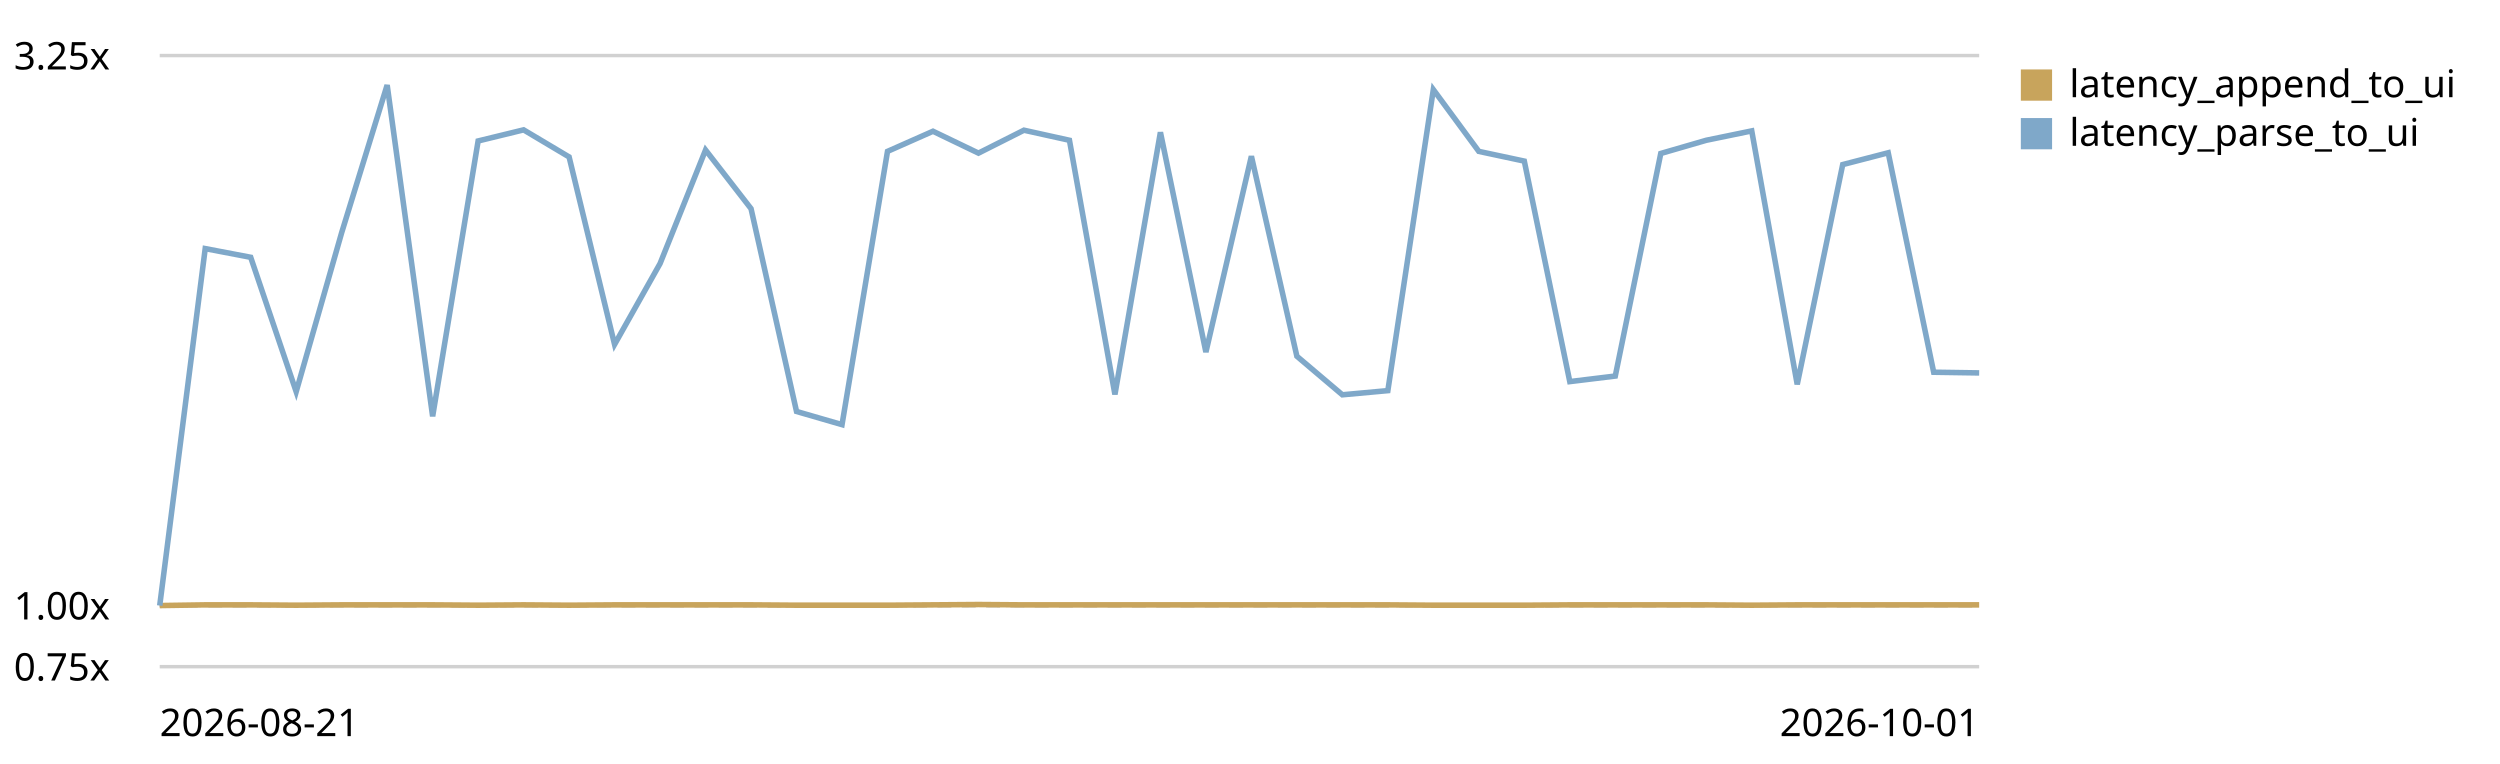
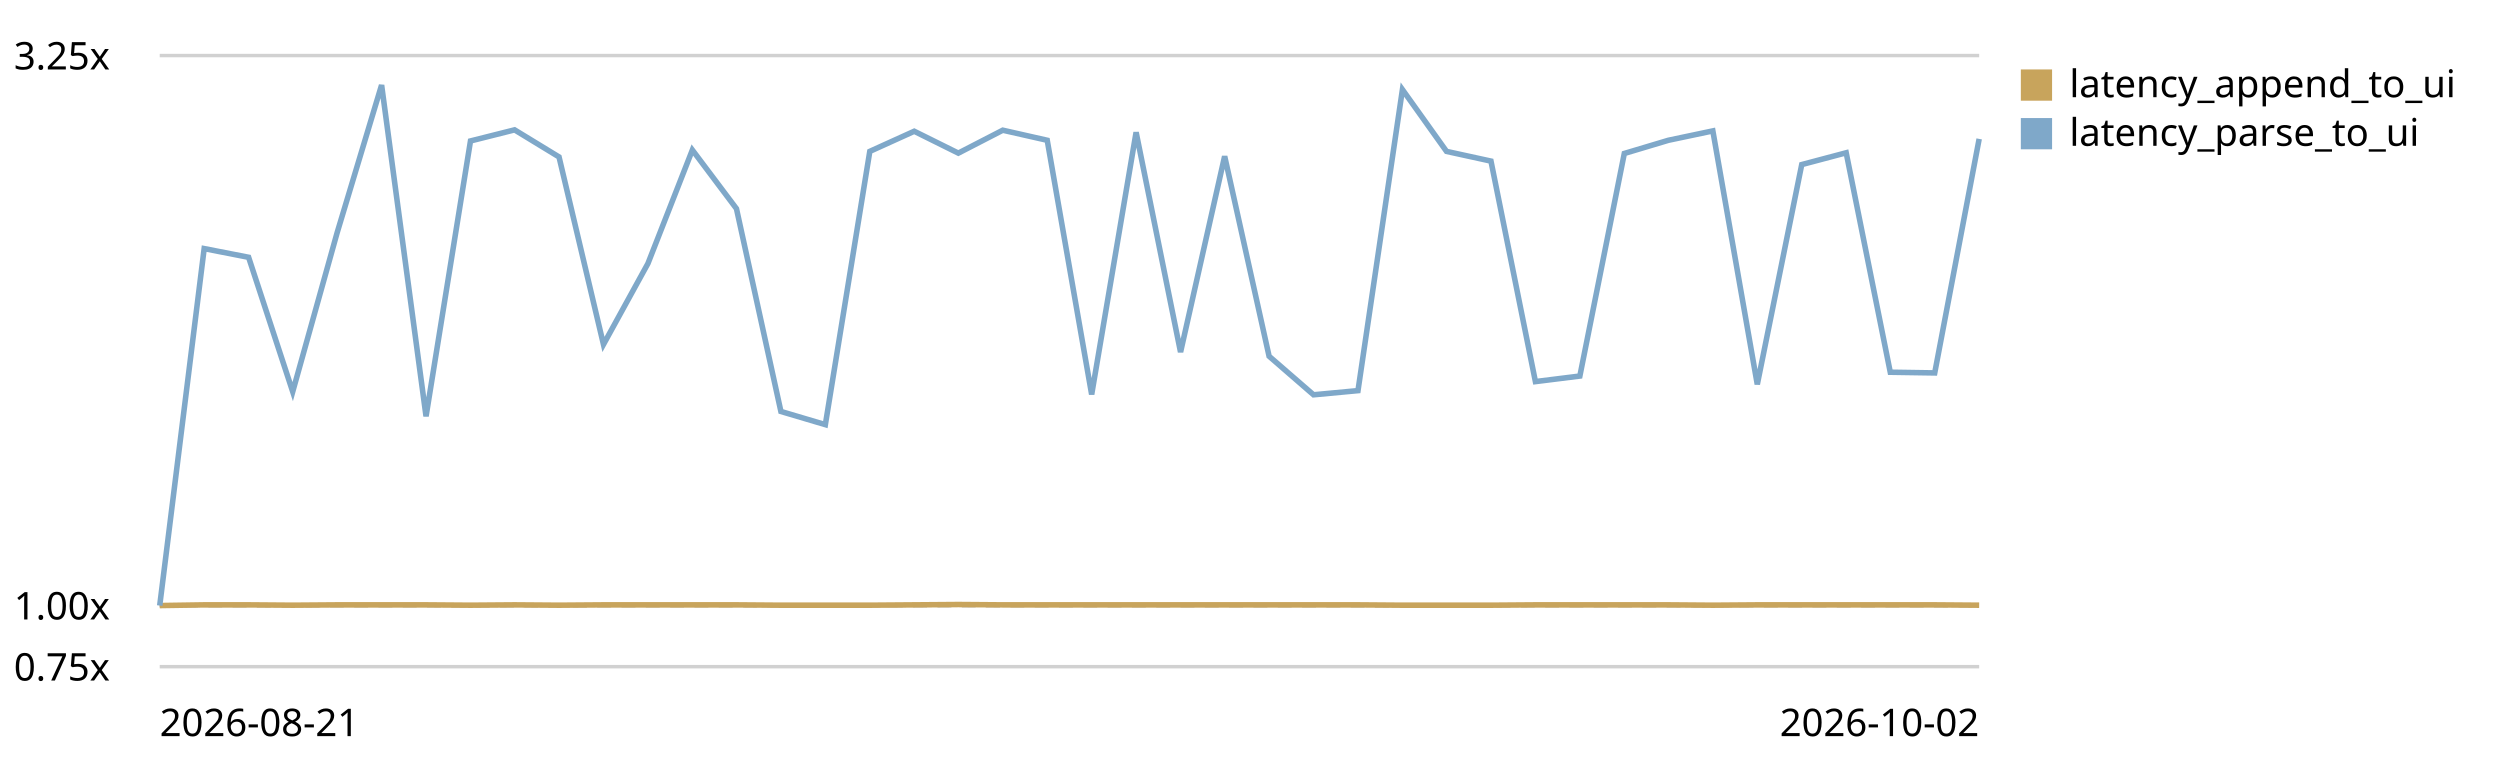
<svg xmlns="http://www.w3.org/2000/svg" viewBox="0 0 720 220" role="img" aria-label="End-to-end latency (log append -&gt; UI slot) trend, relative to the first recorded run">
  <style>text{font:11px system-ui,sans-serif;fill:currentColor}.grid{stroke:currentColor;stroke-opacity:.18}.base{stroke:currentColor;stroke-opacity:.45;stroke-dasharray:4 3}</style>
  <line class="grid" x1="46" y1="192.0" x2="570" y2="192.0" />
  <text x="4" y="196.0">0.75x</text>
  <line class="base" x1="46" y1="174.4" x2="570" y2="174.4" />
  <text x="4" y="178.4">1.00x</text>
  <line class="grid" x1="46" y1="16.0" x2="570" y2="16.0" />
  <text x="4" y="20.0">3.25x</text>
-   <path d="M46.0,174.4 L59.1,174.2 L72.2,174.2 L85.3,174.3 L98.4,174.2 L111.5,174.2 L124.6,174.2 L137.7,174.3 L150.8,174.2 L163.9,174.3 L177.0,174.2 L190.1,174.2 L203.2,174.2 L216.3,174.2 L229.4,174.3 L242.5,174.3 L255.6,174.3 L268.7,174.2 L281.8,174.1 L294.9,174.2 L308.0,174.2 L321.1,174.2 L334.2,174.2 L347.3,174.2 L360.4,174.2 L373.5,174.2 L386.6,174.2 L399.7,174.2 L412.8,174.3 L425.9,174.3 L439.0,174.3 L452.1,174.2 L465.2,174.2 L478.3,174.2 L491.4,174.2 L504.5,174.3 L517.6,174.2 L530.7,174.2 L543.8,174.2 L556.9,174.2 L570.0,174.2" fill="none" stroke="#c8a45c" stroke-width="1.6" />
+   <path d="M46.0,174.4 L58.8,174.2 L71.6,174.2 L84.3,174.3 L97.1,174.2 L109.9,174.2 L122.7,174.2 L135.5,174.3 L148.2,174.2 L161.0,174.3 L173.8,174.2 L186.6,174.2 L199.4,174.2 L212.1,174.2 L224.9,174.3 L237.7,174.3 L250.5,174.3 L263.3,174.2 L276.0,174.1 L288.8,174.2 L301.6,174.2 L314.4,174.2 L327.2,174.2 L340.0,174.2 L352.7,174.2 L365.5,174.2 L378.3,174.2 L391.1,174.2 L403.9,174.3 L416.6,174.3 L429.4,174.3 L442.2,174.2 L455.0,174.2 L467.8,174.2 L480.5,174.2 L493.3,174.3 L506.1,174.2 L518.9,174.2 L531.7,174.2 L544.4,174.2 L557.2,174.2 L570.0,174.3" fill="none" stroke="#c8a45c" stroke-width="1.6" />
  <rect x="582" y="20" width="9" height="9" fill="#c8a45c" />
  <text x="596" y="28">latency_append_to_ui</text>
-   <path d="M46.0,174.4 L59.1,71.6 L72.2,74.1 L85.3,112.8 L98.4,67.0 L111.5,24.5 L124.6,119.9 L137.7,40.6 L150.8,37.4 L163.9,45.2 L177.0,99.2 L190.1,75.9 L203.2,43.2 L216.3,60.1 L229.4,118.5 L242.5,122.3 L255.6,43.6 L268.7,37.8 L281.8,44.1 L294.9,37.5 L308.0,40.4 L321.1,113.6 L334.2,38.1 L347.3,101.4 L360.4,45.0 L373.5,102.6 L386.6,113.7 L399.7,112.5 L412.8,25.8 L425.9,43.6 L439.0,46.4 L452.1,109.9 L465.2,108.3 L478.3,44.2 L491.4,40.4 L504.5,37.7 L517.6,110.7 L530.7,47.4 L543.8,44.0 L556.9,107.2 L570.0,107.4" fill="none" stroke="#7fa8c9" stroke-width="1.6" />
+   <path d="M46.0,174.4 L58.8,71.6 L71.6,74.1 L84.3,112.8 L97.1,67.0 L109.9,24.5 L122.7,119.9 L135.5,40.6 L148.2,37.4 L161.0,45.2 L173.8,99.2 L186.6,75.9 L199.4,43.2 L212.1,60.1 L224.9,118.5 L237.7,122.3 L250.5,43.6 L263.3,37.8 L276.0,44.1 L288.8,37.5 L301.6,40.4 L314.4,113.6 L327.2,38.1 L340.0,101.4 L352.7,45.0 L365.5,102.6 L378.3,113.7 L391.1,112.5 L403.9,25.8 L416.6,43.6 L429.4,46.4 L442.2,109.9 L455.0,108.3 L467.8,44.2 L480.5,40.4 L493.3,37.7 L506.1,110.7 L518.9,47.4 L531.7,44.0 L544.4,107.2 L557.2,107.4 L570.0,40.0" fill="none" stroke="#7fa8c9" stroke-width="1.6" />
  <rect x="582" y="34" width="9" height="9" fill="#7fa8c9" />
  <text x="596" y="42">latency_parse_to_ui</text>
  <text x="46" y="212">2026-08-21</text>
-   <text x="570" y="212" text-anchor="end">2026-10-01</text>
+   <text x="570" y="212" text-anchor="end">2026-10-02</text>
</svg>
